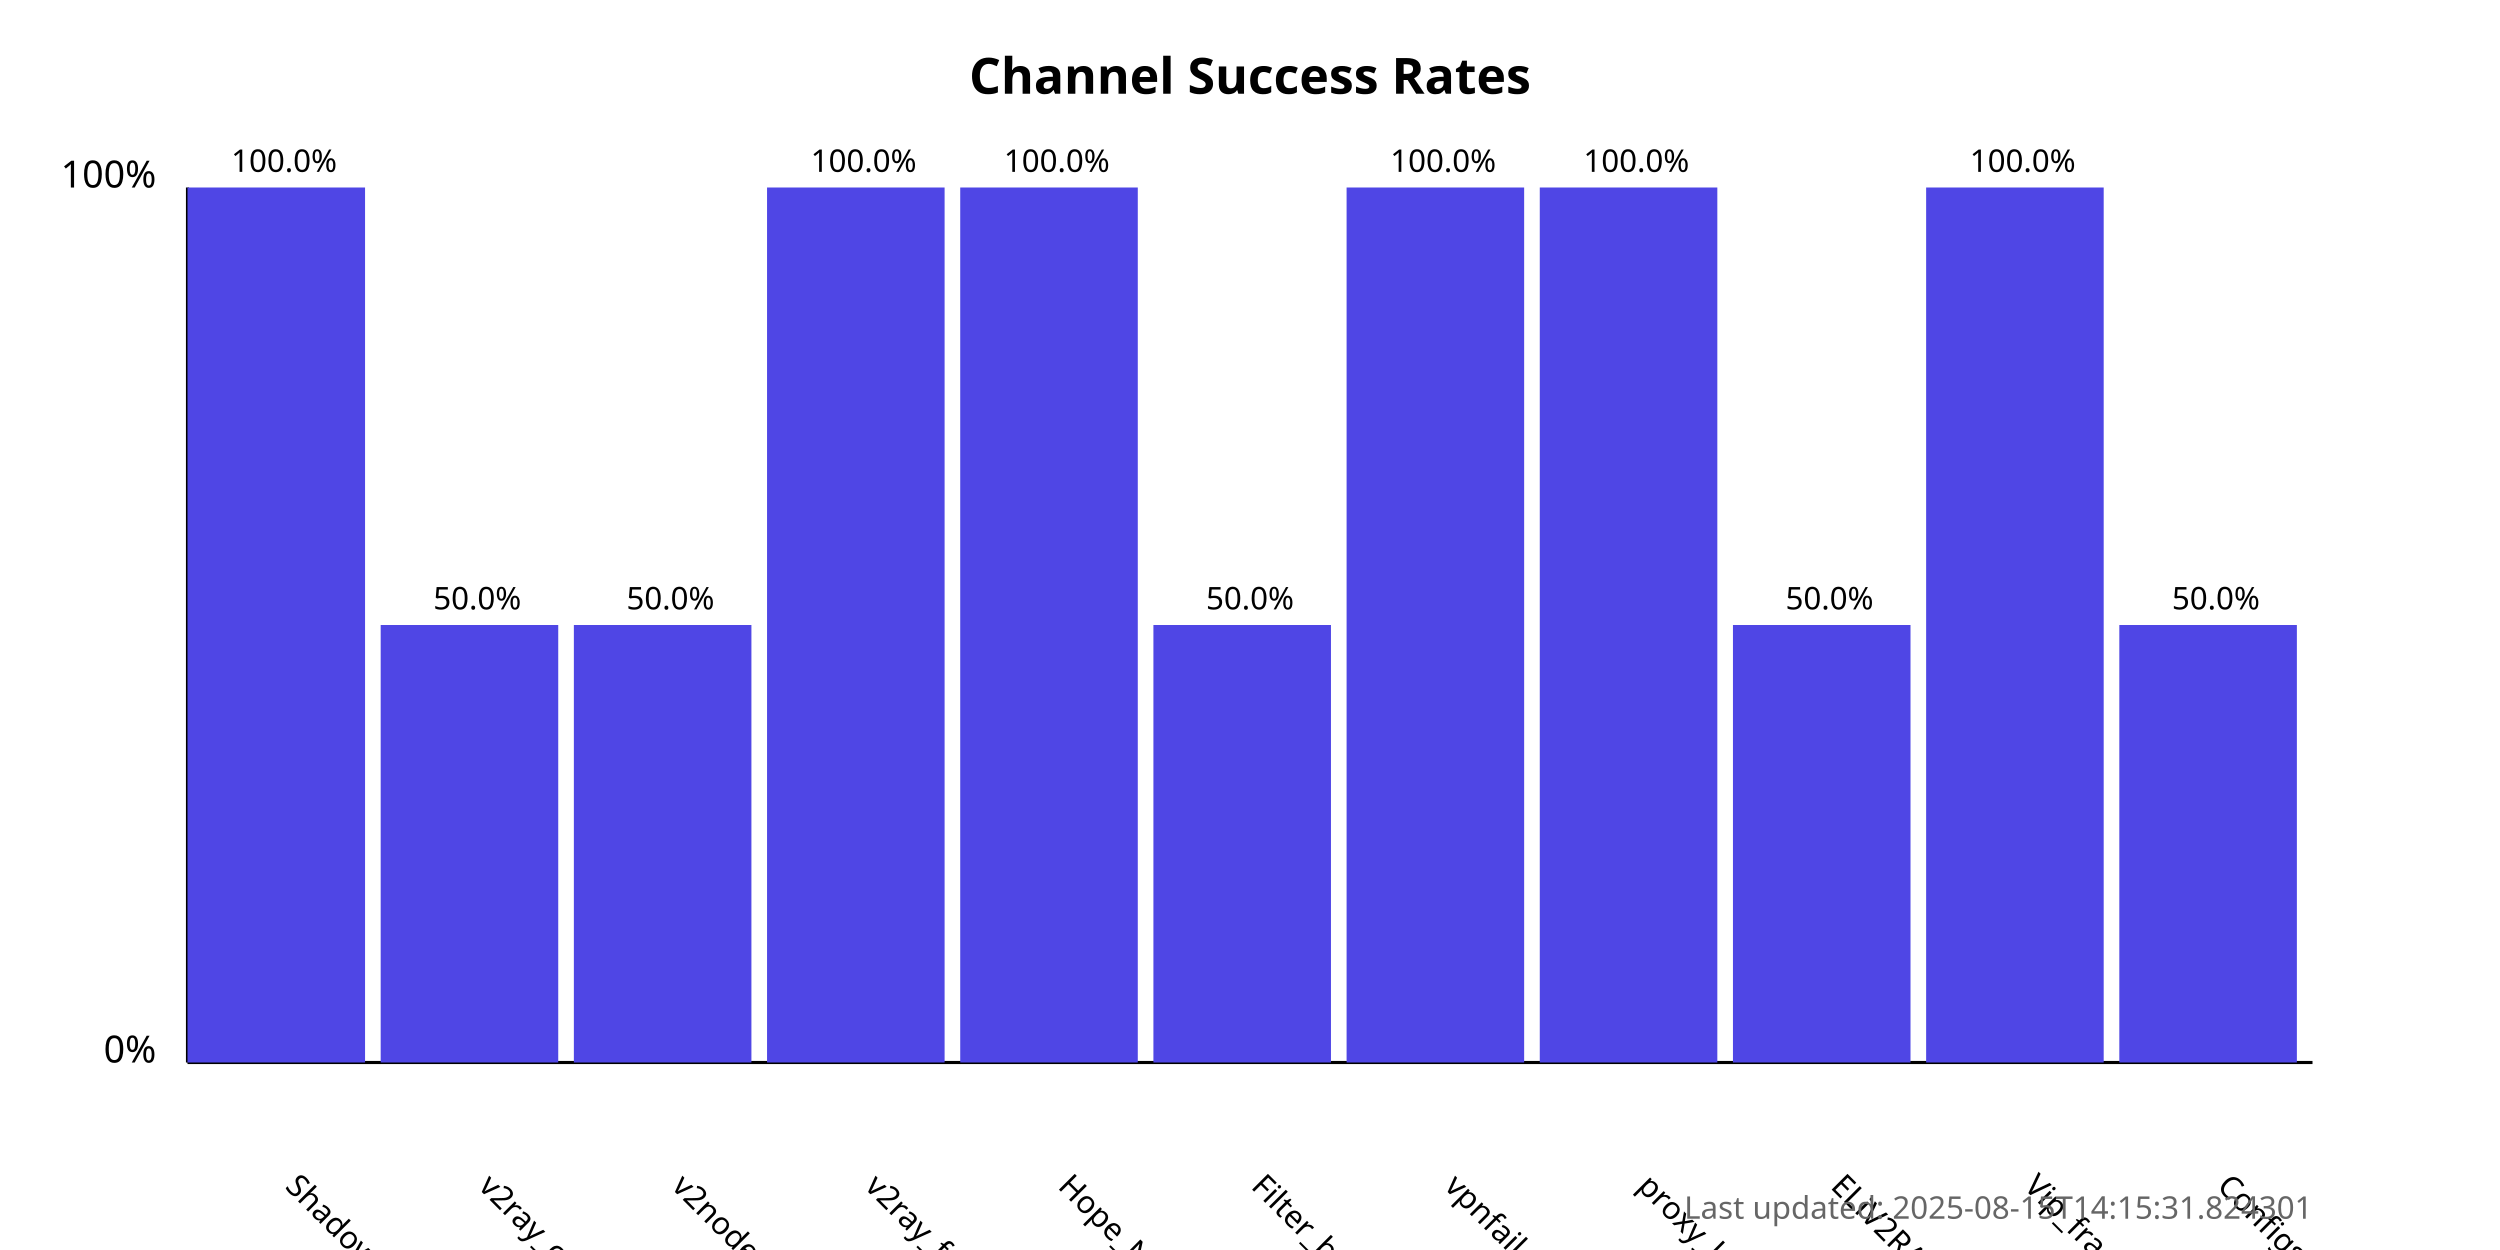
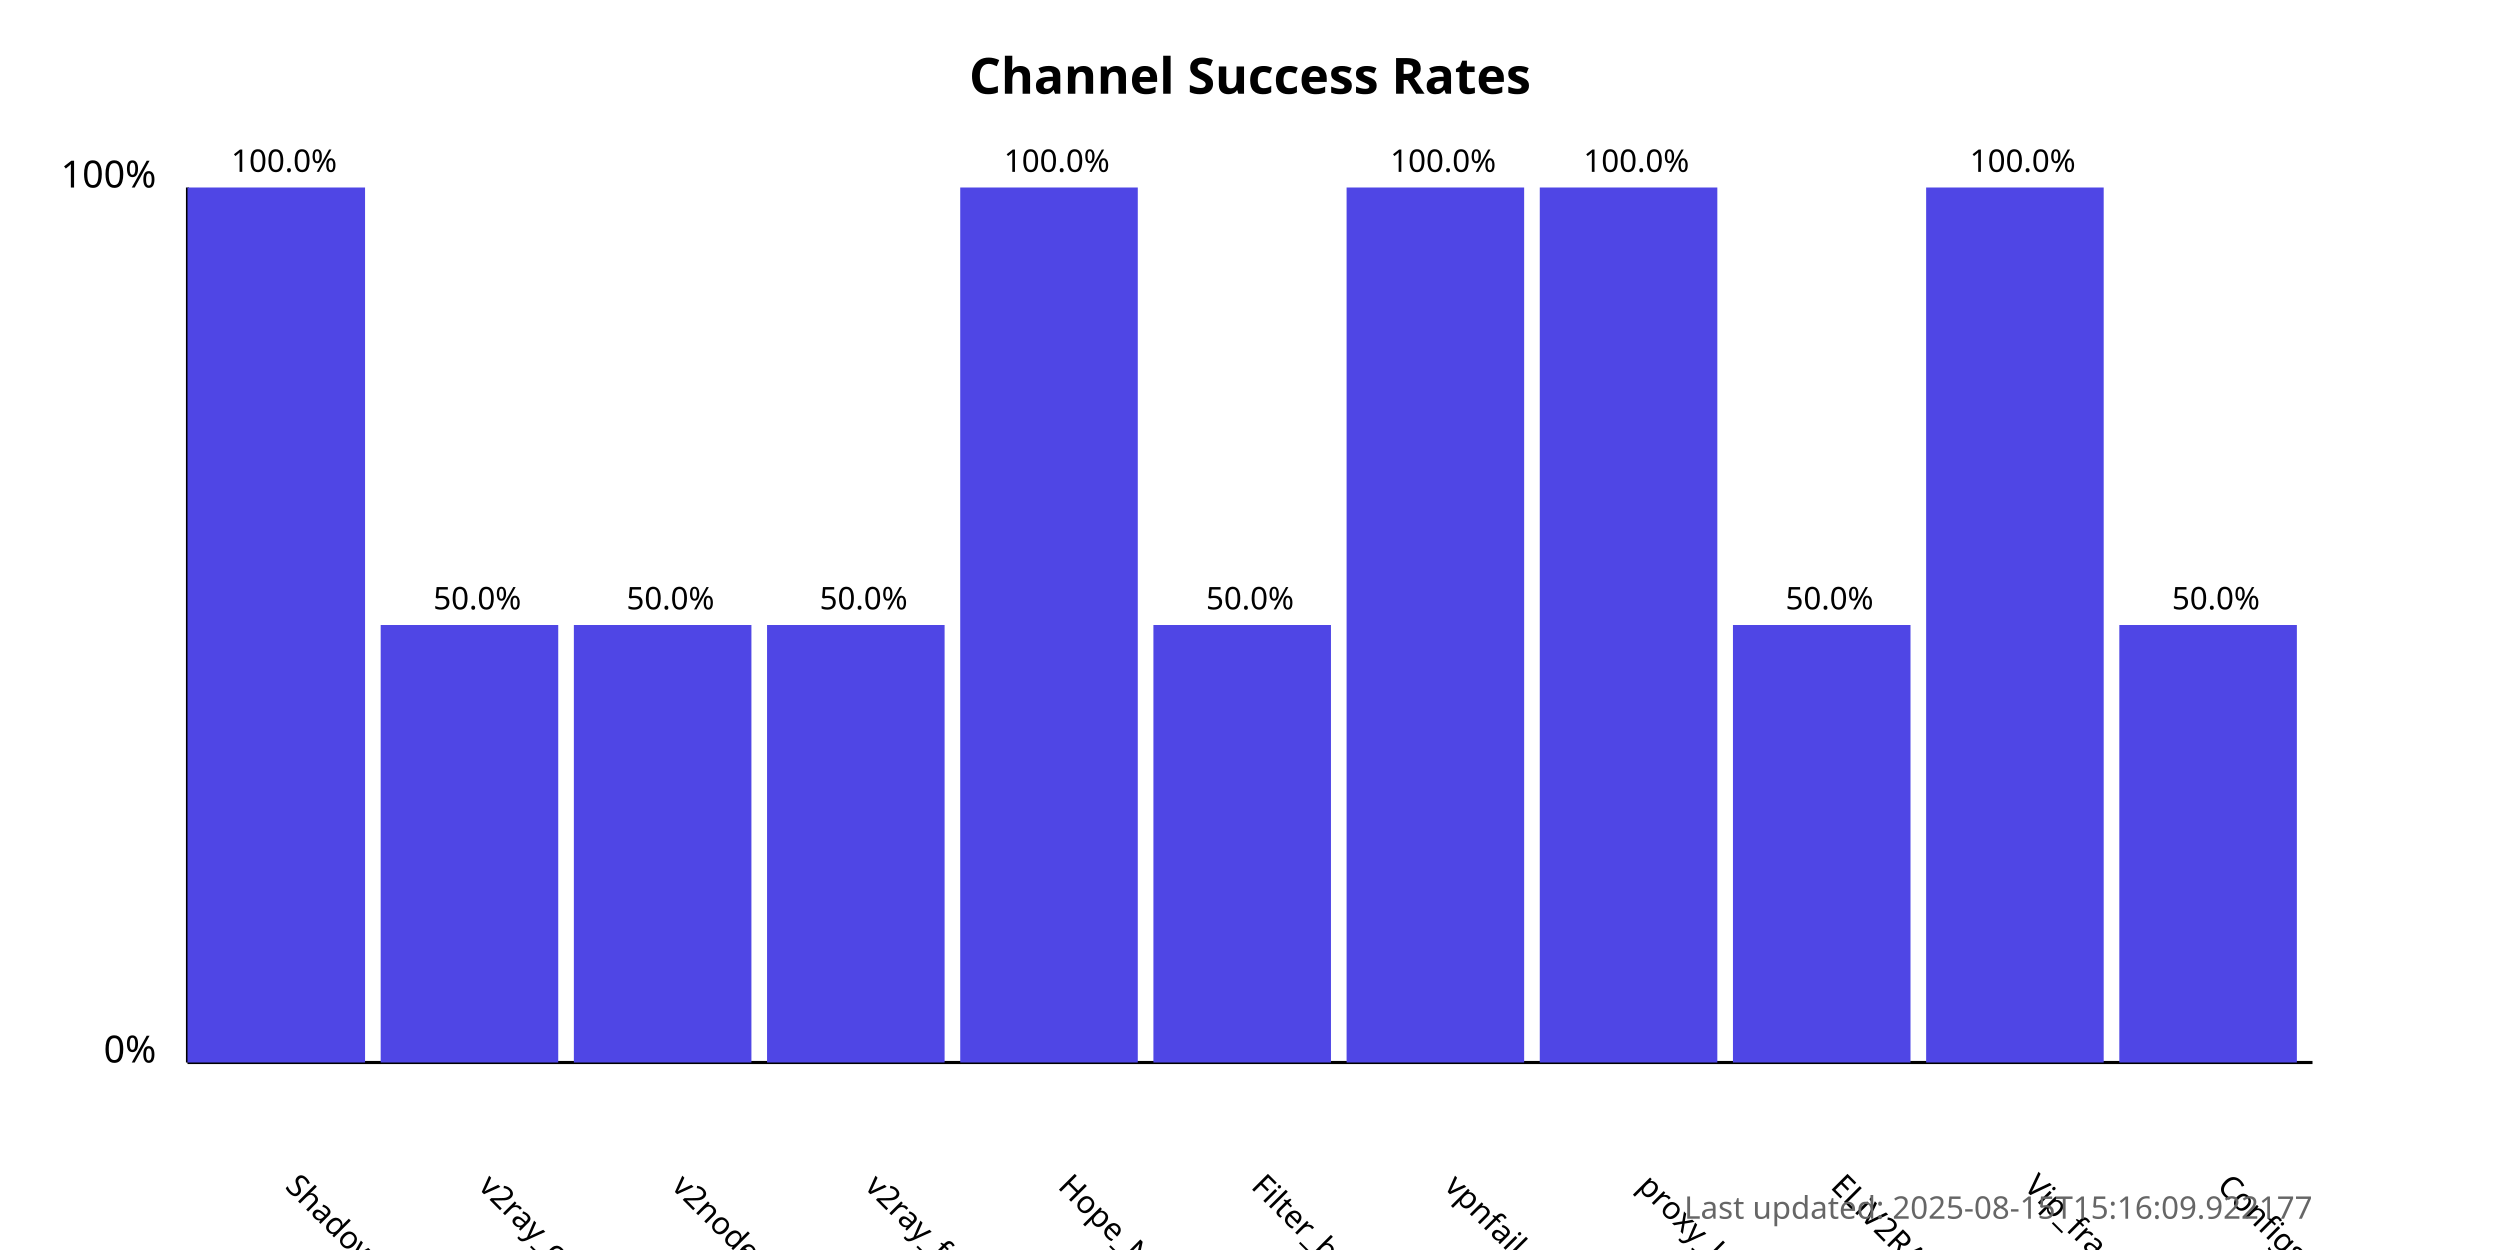
<svg xmlns="http://www.w3.org/2000/svg" width="800" height="400">
  <style>
            .chart-title { font: bold 16px sans-serif; }
            .axis-label { font: 12px sans-serif; }
            .tick-label { font: 10px sans-serif; }
            .bar { fill: #4f46e5; }
            .bar:hover { fill: #6366f1; }
            .timestamp { font: 10px sans-serif; fill: #666; }
        </style>
  <text x="400.0" y="30" text-anchor="middle" class="chart-title">
            Channel Success Rates
        </text>
  <line x1="60" y1="340" x2="60" y2="60" stroke="black" stroke-width="1" />
  <line x1="60" y1="340" x2="740" y2="340" stroke="black" stroke-width="1" />
  <text x="50" y="340" text-anchor="end" class="axis-label">0%</text>
  <text x="50" y="60" text-anchor="end" class="axis-label">100%</text>
  <g>
    <rect x="60" y="60.0" width="56.818" height="280.0" class="bar" />
    <text x="90.909" y="380" transform="rotate(45, 90.90909, 380)" text-anchor="start" class="tick-label">
                ShadowProxy66
            </text>
    <text x="90.909" y="55.0" text-anchor="middle" class="tick-label">
                100.0%
            </text>
  </g>
  <g>
    <rect x="121.818" y="200.0" width="56.818" height="140.0" class="bar" />
    <text x="152.727" y="380" transform="rotate(45, 152.7273, 380)" text-anchor="start" class="tick-label">
                v2ray_configs_pool
            </text>
    <text x="152.727" y="195.0" text-anchor="middle" class="tick-label">
                50.0%
            </text>
  </g>
  <g>
    <rect x="183.636" y="200.0" width="56.818" height="140.0" class="bar" />
    <text x="214.545" y="380" transform="rotate(45, 214.5455, 380)" text-anchor="start" class="tick-label">
                v2nodes
            </text>
    <text x="214.545" y="195.0" text-anchor="middle" class="tick-label">
                50.0%
            </text>
  </g>
  <g>
-     <rect x="245.455" y="60.0" width="56.818" height="280.0" class="bar" />
+     <rect x="245.455" y="200.0" width="56.818" height="140.0" class="bar" />
    <text x="276.364" y="380" transform="rotate(45, 276.3636, 380)" text-anchor="start" class="tick-label">
                v2ray_free_conf
            </text>
-     <text x="276.364" y="55.0" text-anchor="middle" class="tick-label">
-                 100.0%
+     <text x="276.364" y="195.0" text-anchor="middle" class="tick-label">
+                 50.0%
            </text>
  </g>
  <g>
    <rect x="307.273" y="60.0" width="56.818" height="280.0" class="bar" />
    <text x="338.182" y="380" transform="rotate(45, 338.1818, 380)" text-anchor="start" class="tick-label">
                Hope_Net
            </text>
    <text x="338.182" y="55.0" text-anchor="middle" class="tick-label">
                100.0%
            </text>
  </g>
  <g>
    <rect x="369.091" y="200.0" width="56.818" height="140.0" class="bar" />
    <text x="400.0" y="380" transform="rotate(45, 400.0, 380)" text-anchor="start" class="tick-label">
                Filter_breaker
            </text>
    <text x="400.0" y="195.0" text-anchor="middle" class="tick-label">
                50.0%
            </text>
  </g>
  <g>
    <rect x="430.909" y="60.0" width="56.818" height="280.0" class="bar" />
    <text x="461.818" y="380" transform="rotate(45, 461.8182, 380)" text-anchor="start" class="tick-label">
                vpnfail_vless
            </text>
    <text x="461.818" y="55.0" text-anchor="middle" class="tick-label">
                100.0%
            </text>
  </g>
  <g>
    <rect x="492.727" y="60.0" width="56.818" height="280.0" class="bar" />
    <text x="523.636" y="380" transform="rotate(45, 523.6364, 380)" text-anchor="start" class="tick-label">
                proxy_kafee
            </text>
    <text x="523.636" y="55.0" text-anchor="middle" class="tick-label">
                100.0%
            </text>
  </g>
  <g>
    <rect x="554.545" y="200.0" width="56.818" height="140.0" class="bar" />
    <text x="585.455" y="380" transform="rotate(45, 585.4545, 380)" text-anchor="start" class="tick-label">
                ELiV2RAY
            </text>
    <text x="585.455" y="195.0" text-anchor="middle" class="tick-label">
                50.0%
            </text>
  </g>
  <g>
    <rect x="616.364" y="60.0" width="56.818" height="280.0" class="bar" />
    <text x="647.273" y="380" transform="rotate(45, 647.2727, 380)" text-anchor="start" class="tick-label">
                Vip_fragment_v2ray
            </text>
    <text x="647.273" y="55.0" text-anchor="middle" class="tick-label">
                100.0%
            </text>
  </g>
  <g>
    <rect x="678.182" y="200.0" width="56.818" height="140.0" class="bar" />
    <text x="709.091" y="380" transform="rotate(45, 709.0909, 380)" text-anchor="start" class="tick-label">
                ConfigsHubPlus
            </text>
    <text x="709.091" y="195.0" text-anchor="middle" class="tick-label">
                50.0%
            </text>
  </g>
  <text x="740" y="390" text-anchor="end" class="timestamp">
-             Last updated: 2025-08-15T14:15:31.824301
+             Last updated: 2025-08-15T15:16:09.922177
        </text>
</svg>
